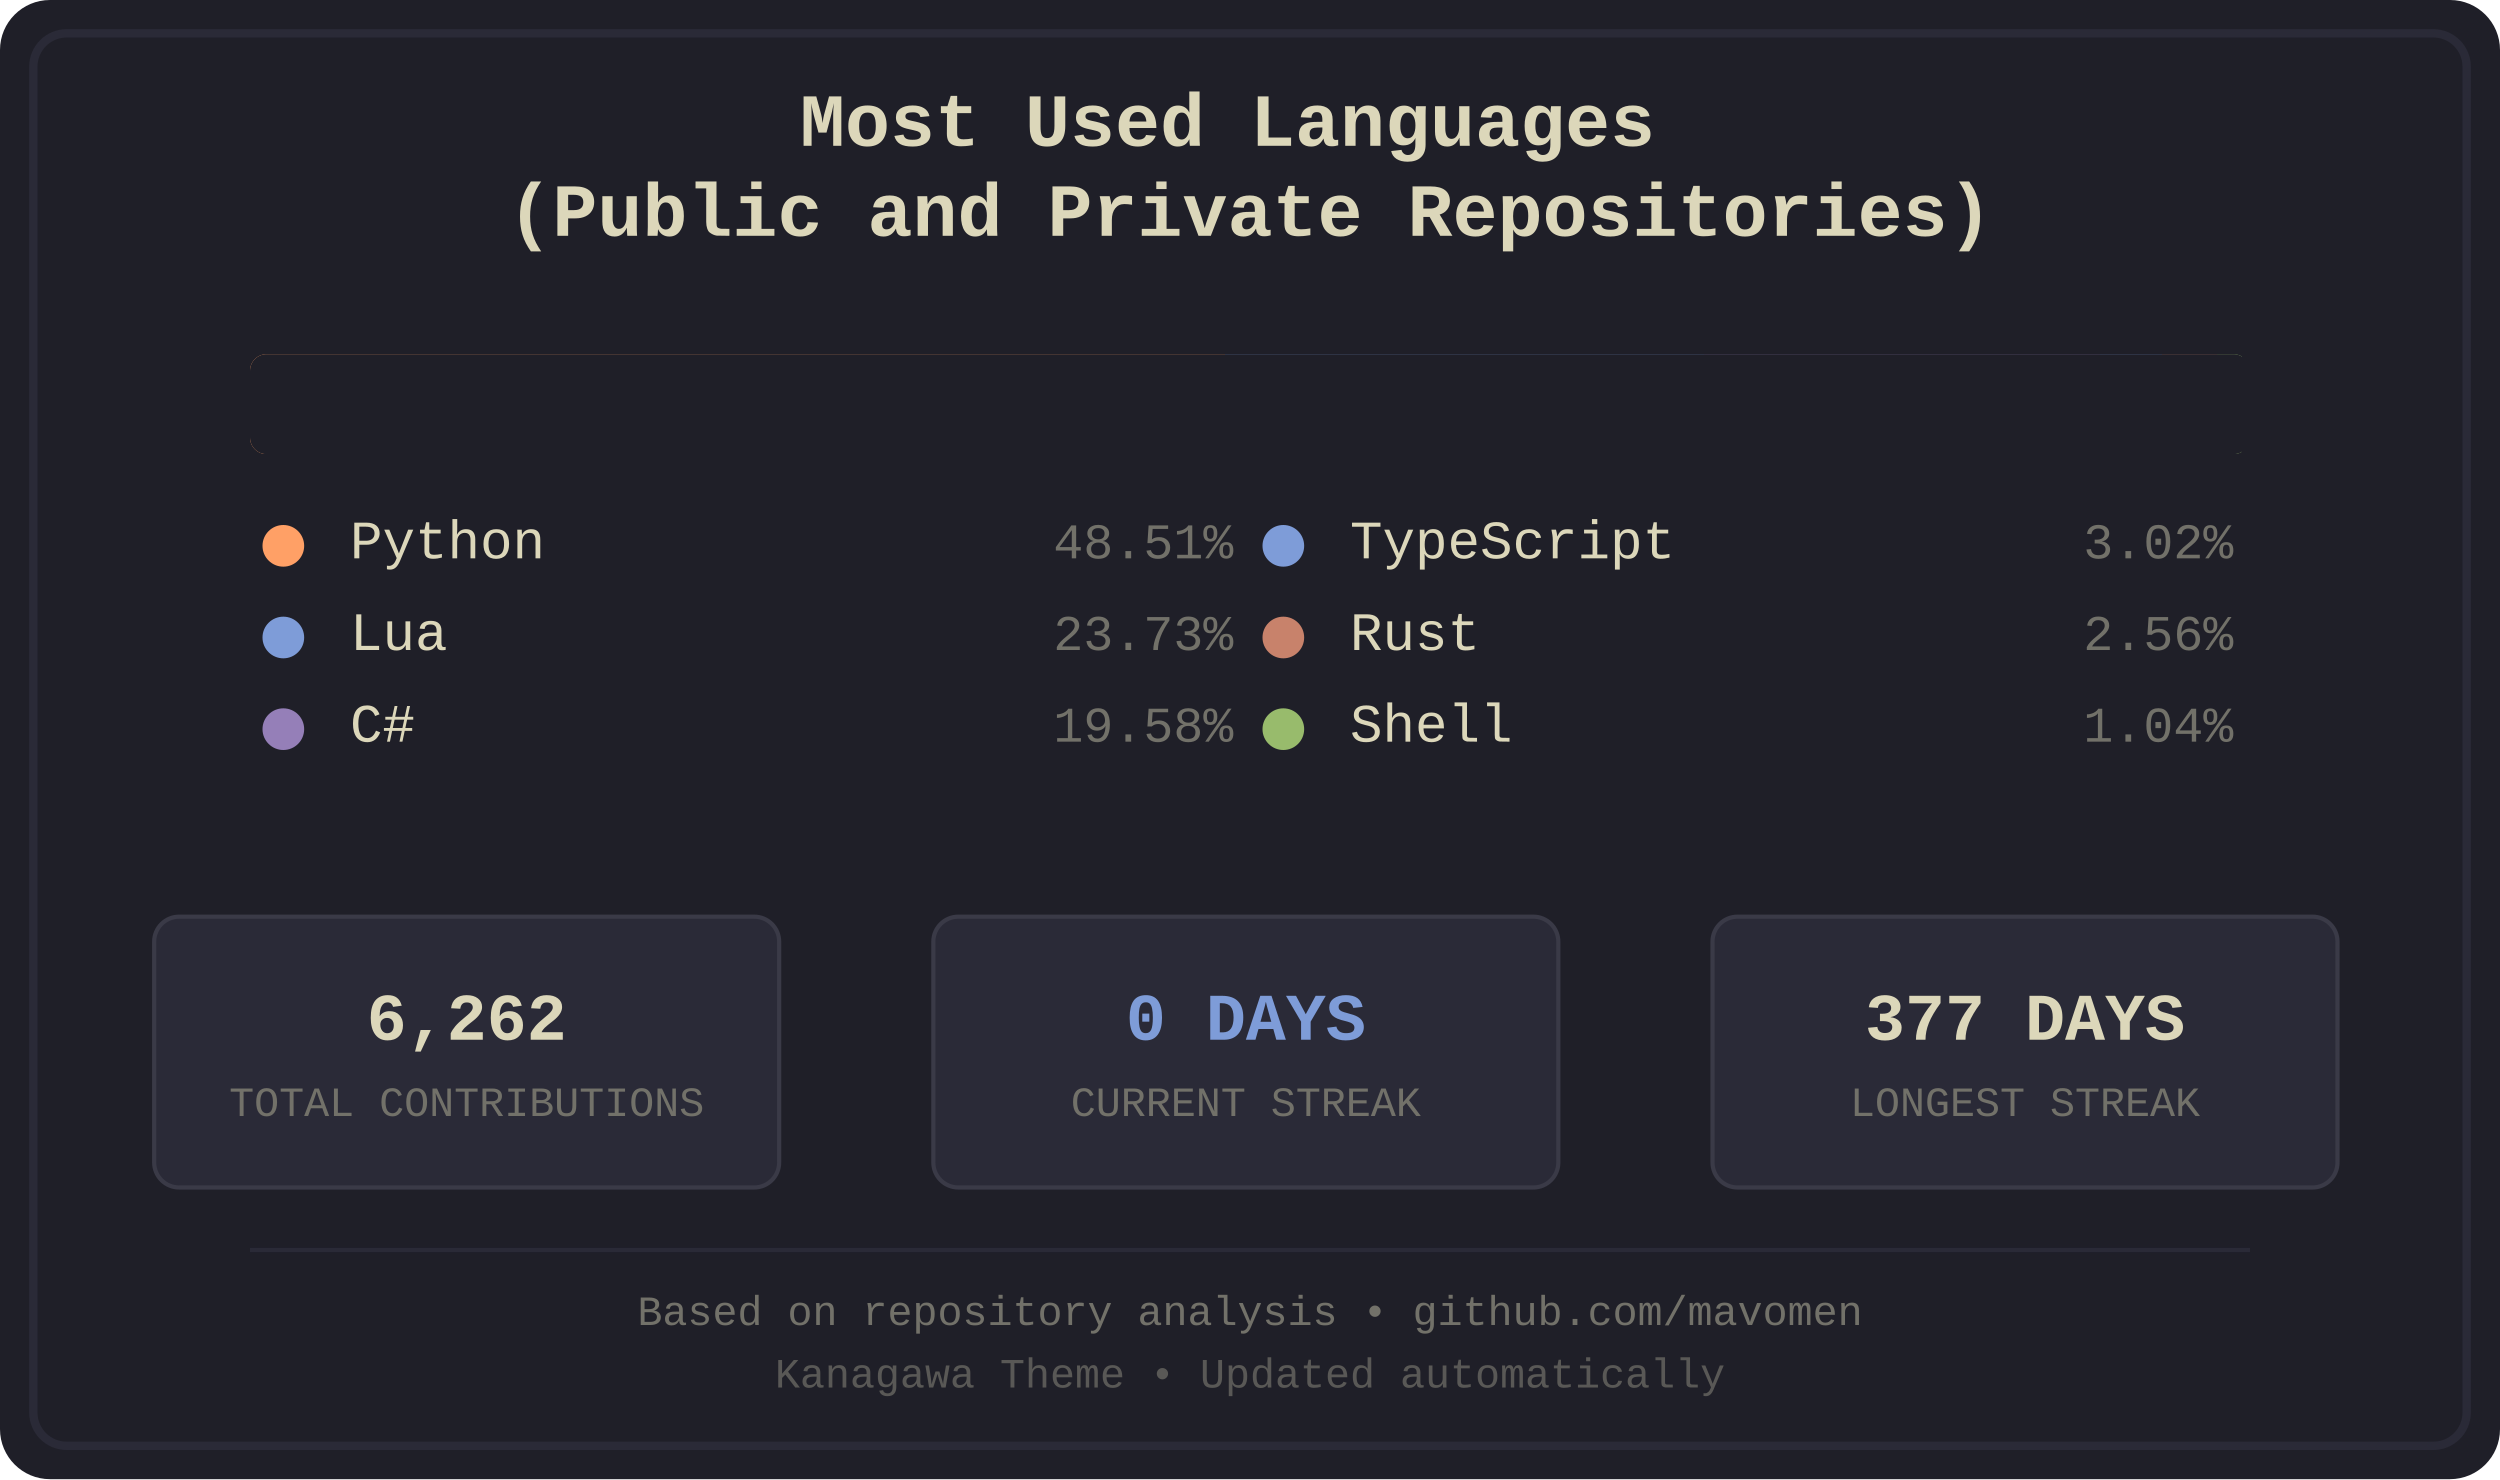
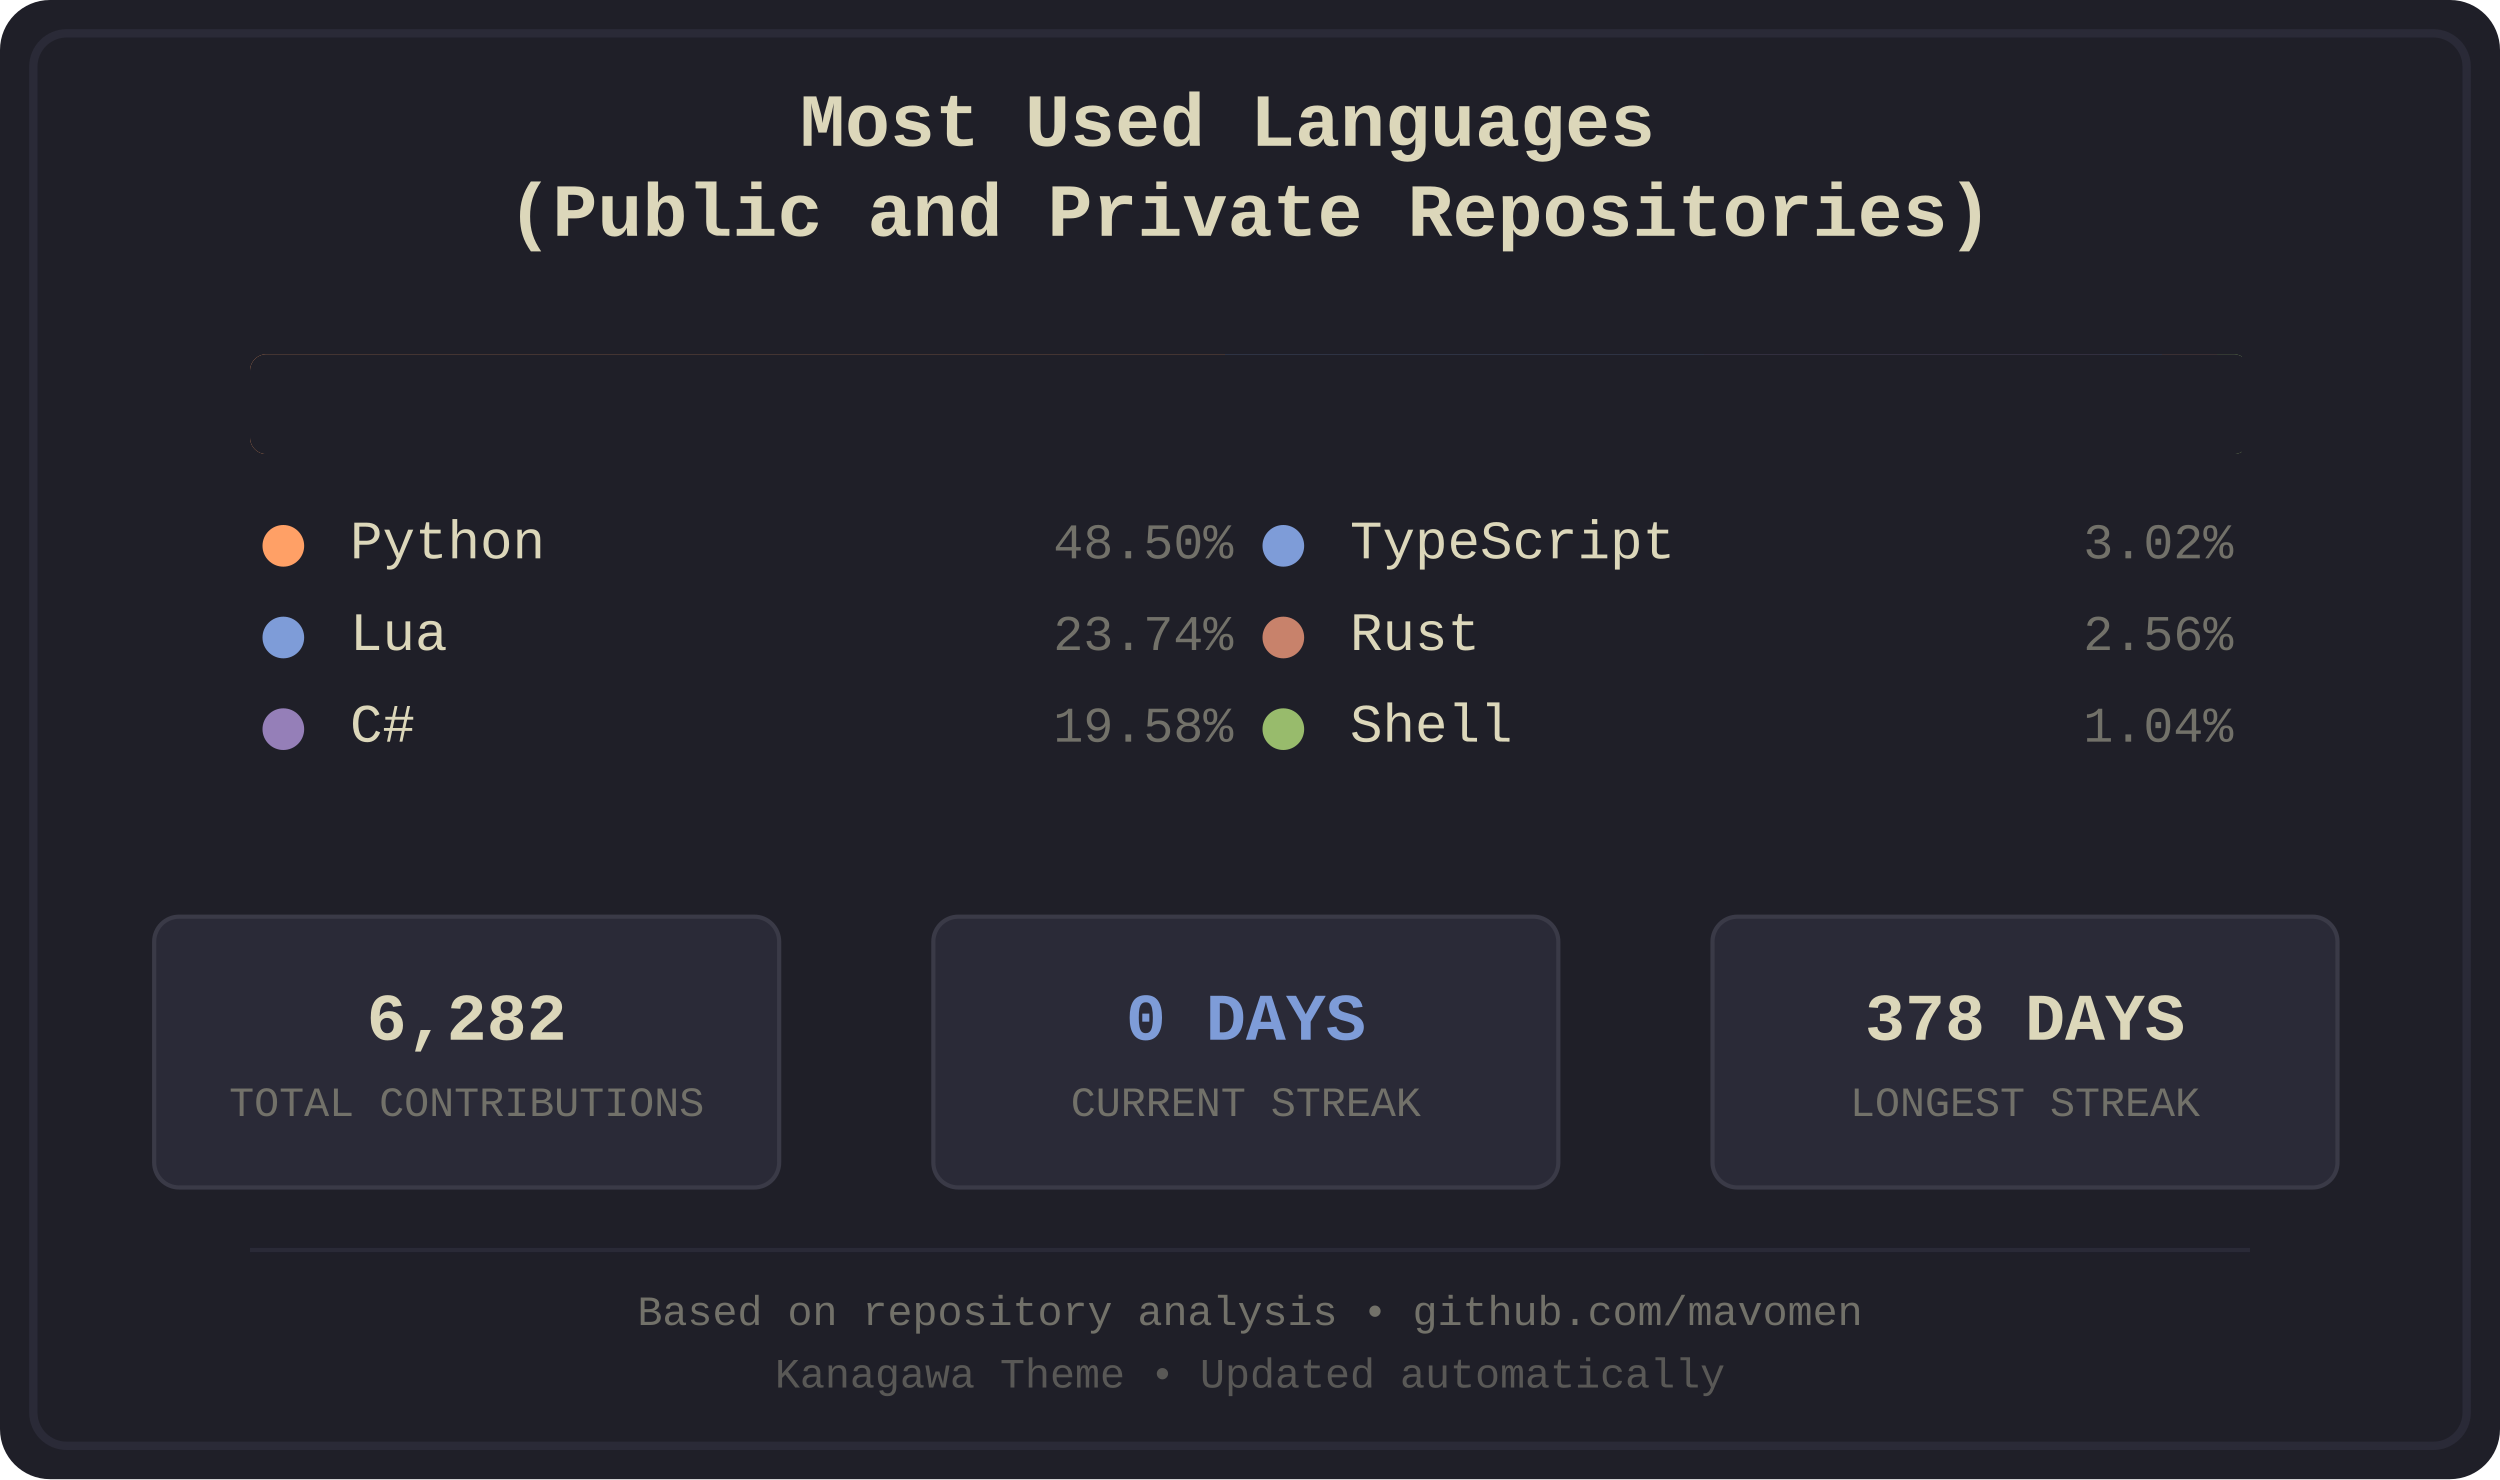
<svg xmlns="http://www.w3.org/2000/svg" width="600" height="355" viewBox="0 0 600 355">
  <defs>
    <style>
.bg-primary { fill: #1f1f28; }
.bg-secondary { fill: #16161d; }
.fg-primary { fill: #dcd7ba; }
.fg-secondary { fill: #727169; }
.border { stroke: #2a2a37; }
.font-title { font-family: 'Courier New', monospace; font-size: 18px; font-weight: bold; }
.font-lang { font-family: 'Courier New', monospace; font-size: 13px; }
.font-percent { font-family: 'Courier New', monospace; font-size: 12px; }
.font-footer { font-family: 'Courier New', monospace; font-size: 10px; }
.stat-box { fill: #2a2a37; stroke: #3a3a47; stroke-width: 1; rx: 6; ry: 6; }
.stat-value { font-family: 'Courier New', monospace; font-size: 16px; font-weight: bold; }
.stat-label { font-family: 'Courier New', monospace; font-size: 10px; }
.python { fill: #ffa066; }
.lua { fill: #7e9cd8; }
.csharp { fill: #957fb8; }
.typescript { fill: #7e9cd8; }
.rust { fill: #c8826b; }
.shell { fill: #98bb6c; }
</style>
    <clipPath id="barClip">
      <rect x="60" y="85" width="480" height="24" rx="4" ry="4" />
    </clipPath>
  </defs>
  <rect width="600" height="355" fill="#1f1f28" rx="12" />
  <rect x="8" y="8" width="584" height="339" fill="none" stroke="#2a2a37" stroke-width="2" rx="8" />
  <text x="300.0" y="35" text-anchor="middle" fill="#dcd7ba" class="font-title">
    <tspan x="300.0" dy="0">Most Used Languages</tspan>
    <tspan x="300.0" dy="1.2em">(Public and Private Repositories)</tspan>
  </text>
  <g id="language-bar" clip-path="url(#barClip)" shape-rendering="crispEdges">
    <rect x="60" y="85" width="234" height="24" class="python" />
    <rect x="294" y="85" width="115" height="24" class="lua" />
    <rect x="409" y="85" width="95" height="24" class="csharp" />
    <rect x="504" y="85" width="15" height="24" class="typescript" />
    <rect x="519" y="85" width="13" height="24" class="rust" />
    <rect x="532" y="85" width="6" height="24" class="shell" />
  </g>
  <rect x="60" y="85" width="480" height="24" fill="#1f1f28" rx="4">
    <animate attributeName="width" from="480" to="0" dur="1.2s" fill="freeze" />
  </rect>
  <g transform="translate(60.0, 134)">
    <circle cx="8" cy="-3" r="5" class="python" />
    <text x="24" y="0" class="fg-primary font-lang">Python</text>
-     <text x="236.0" y="0" class="fg-secondary font-percent" text-anchor="end">48.51%</text>
+     <text x="236.0" y="0" class="fg-secondary font-percent" text-anchor="end">48.50%</text>
  </g>
  <g transform="translate(60.0, 156)">
    <circle cx="8" cy="-3" r="5" class="lua" />
    <text x="24" y="0" class="fg-primary font-lang">Lua</text>
-     <text x="236.0" y="0" class="fg-secondary font-percent" text-anchor="end">23.73%</text>
+     <text x="236.0" y="0" class="fg-secondary font-percent" text-anchor="end">23.74%</text>
  </g>
  <g transform="translate(60.0, 178)">
    <circle cx="8" cy="-3" r="5" class="csharp" />
    <text x="24" y="0" class="fg-primary font-lang">C#</text>
    <text x="236.0" y="0" class="fg-secondary font-percent" text-anchor="end">19.58%</text>
  </g>
  <g transform="translate(300.0, 134)">
    <circle cx="8" cy="-3" r="5" class="typescript" />
    <text x="24" y="0" class="fg-primary font-lang">TypeScript</text>
    <text x="236.0" y="0" class="fg-secondary font-percent" text-anchor="end">3.02%</text>
  </g>
  <g transform="translate(300.0, 156)">
    <circle cx="8" cy="-3" r="5" class="rust" />
    <text x="24" y="0" class="fg-primary font-lang">Rust</text>
    <text x="236.0" y="0" class="fg-secondary font-percent" text-anchor="end">2.56%</text>
  </g>
  <g transform="translate(300.0, 178)">
    <circle cx="8" cy="-3" r="5" class="shell" />
    <text x="24" y="0" class="fg-primary font-lang">Shell</text>
    <text x="236.0" y="0" class="fg-secondary font-percent" text-anchor="end">1.04%</text>
  </g>
  <rect x="37" y="220" width="150" height="65" class="stat-box" />
-   <text x="112.0" y="245" text-anchor="middle" dominant-baseline="middle" fill="#dcd7ba" class="stat-value">6,262</text>
+   <text x="112.0" y="245" text-anchor="middle" dominant-baseline="middle" fill="#dcd7ba" class="stat-value">6,282</text>
  <text x="112.0" y="265" text-anchor="middle" dominant-baseline="middle" fill="#727169" class="stat-label">TOTAL CONTRIBUTIONS</text>
  <rect x="224" y="220" width="150" height="65" class="stat-box" />
  <text x="299.0" y="245" text-anchor="middle" dominant-baseline="middle" fill="#7e9cd8" class="stat-value">0 DAYS</text>
  <text x="299.0" y="265" text-anchor="middle" dominant-baseline="middle" fill="#727169" class="stat-label">CURRENT STREAK</text>
  <rect x="411" y="220" width="150" height="65" class="stat-box" />
-   <text x="486.0" y="245" text-anchor="middle" dominant-baseline="middle" fill="#dcd7ba" class="stat-value">377 DAYS</text>
+   <text x="486.0" y="245" text-anchor="middle" dominant-baseline="middle" fill="#dcd7ba" class="stat-value">378 DAYS</text>
  <text x="486.0" y="265" text-anchor="middle" dominant-baseline="middle" fill="#727169" class="stat-label">LONGEST STREAK</text>
  <line x1="60" y1="300" x2="540" y2="300" stroke="#2a2a37" stroke-width="1" />
  <text x="300.0" y="318" text-anchor="middle" class="fg-secondary font-footer">Based on repository analysis • github.com/mavomen</text>
  <text x="300.0" y="333" text-anchor="middle" class="fg-secondary font-footer" opacity="0.7">Kanagawa Theme • Updated automatically</text>
</svg>
